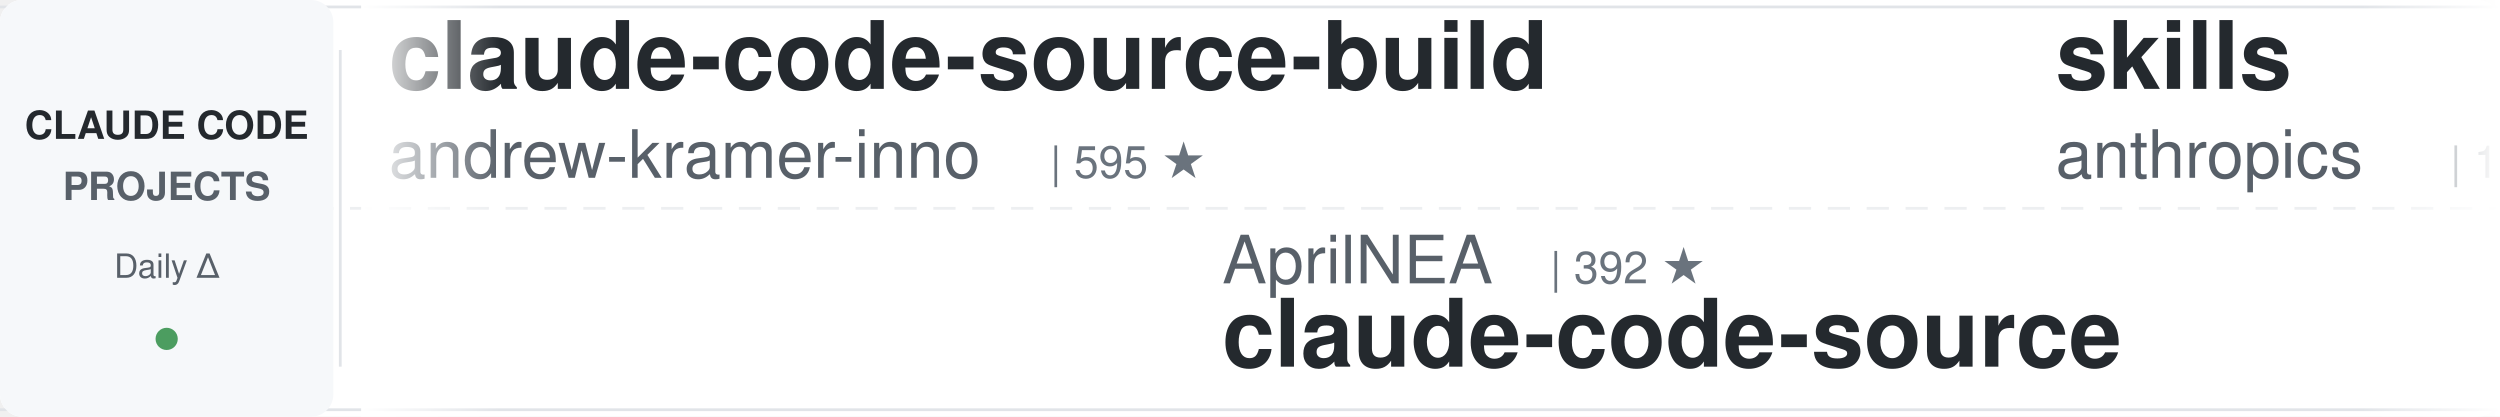
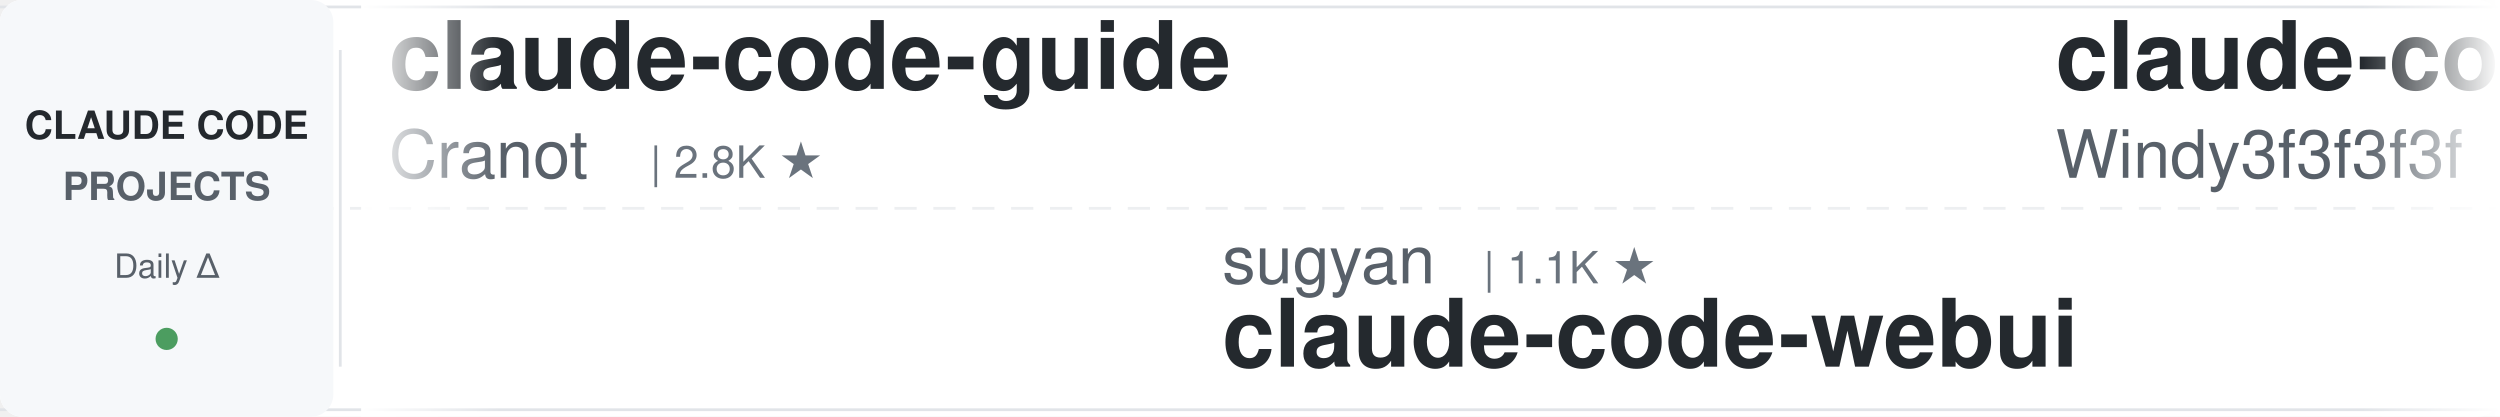
<svg xmlns="http://www.w3.org/2000/svg" width="900" height="150">
  <defs>
    <linearGradient id="awesomeLeftFade" x1="0%" y1="0%" x2="100%" y2="0%">
      <stop offset="0%" style="stop-color:#ffffff;stop-opacity:1" />
      <stop offset="100%" style="stop-color:#ffffff;stop-opacity:0" />
    </linearGradient>
    <linearGradient id="awesomeRightFade" x1="0%" y1="0%" x2="100%" y2="0%">
      <stop offset="0%" style="stop-color:#ffffff;stop-opacity:0" />
      <stop offset="100%" style="stop-color:#ffffff;stop-opacity:1" />
    </linearGradient>
  </defs>
  <rect width="900" height="150" fill="#ffffff" rx="8" />
  <rect x="0" y="2" width="900" height="1" fill="#e1e4e8" />
  <rect x="0" y="147" width="900" height="1" fill="#e1e4e8" />
  <line x1="0" y1="75" x2="900" y2="75" stroke="#e1e4e8" stroke-width="1" stroke-dasharray="8 6" opacity="0.6" />
  <rect x="0" y="0" width="120" height="150" fill="#f6f8fa" rx="8" />
  <text x="60" y="50" font-family="-apple-system, BlinkMacSystemFont, 'Segoe UI', Helvetica, Arial, sans-serif" font-size="14" font-weight="600" fill="#24292e" text-anchor="middle">CLAUDE CODE</text>
  <text x="60" y="72" font-family="-apple-system, BlinkMacSystemFont, 'Segoe UI', Helvetica, Arial, sans-serif" font-size="14" font-weight="600" fill="#586069" text-anchor="middle">PROJECTS</text>
  <text x="60" y="100" font-family="-apple-system, BlinkMacSystemFont, 'Segoe UI', Helvetica, Arial, sans-serif" font-size="12" font-weight="500" fill="#586069" text-anchor="middle">Daily Δ</text>
  <circle cx="60" cy="122" r="4" fill="#22863a" opacity="0.8" />
  <rect x="122" y="18" width="1" height="114" fill="#e1e4e8" />
  <clipPath id="awesomeTickerClip">
    <rect x="130" y="0" width="770" height="150" />
  </clipPath>
  <g clip-path="url(#awesomeTickerClip)">
    <g id="awesomeTickerItems">
      <animateTransform attributeName="transform" attributeType="XML" type="translate" from="0 0" to="-3000 0" dur="54s" repeatCount="indefinite" />
      <g transform="translate(0, 0)">
-         <text x="140" y="32" font-family="-apple-system, BlinkMacSystemFont, 'Segoe UI', Helvetica, Arial, sans-serif" font-size="34" font-weight="600" fill="#24292e">claude-code-source-build</text>
-         <text x="140" y="64" font-family="-apple-system, BlinkMacSystemFont, 'Segoe UI', Helvetica, Arial, sans-serif" font-size="24" font-weight="400" fill="#586069">andrew-kramer-inno</text>
-         <text x="378" y="64" font-family="-apple-system, BlinkMacSystemFont, 'Segoe UI', Helvetica, Arial, sans-serif" font-size="16" font-weight="500" fill="#6a737d">| 595 ★</text>
+         <text x="140" y="32" font-family="-apple-system, BlinkMacSystemFont, 'Segoe UI', Helvetica, Arial, sans-serif" font-size="34" font-weight="600" fill="#24292e">claude-code-guide</text>
+         <text x="140" y="64" font-family="-apple-system, BlinkMacSystemFont, 'Segoe UI', Helvetica, Arial, sans-serif" font-size="24" font-weight="400" fill="#586069">Cranot</text>
+         <text x="234" y="64" font-family="-apple-system, BlinkMacSystemFont, 'Segoe UI', Helvetica, Arial, sans-serif" font-size="16" font-weight="500" fill="#6a737d">| 2.8K ★</text>
      </g>
      <g transform="translate(300, 0)">
-         <text x="140" y="102" font-family="-apple-system, BlinkMacSystemFont, 'Segoe UI', Helvetica, Arial, sans-serif" font-size="24" font-weight="400" fill="#586069">AprilNEA</text>
-         <text x="258" y="102" font-family="-apple-system, BlinkMacSystemFont, 'Segoe UI', Helvetica, Arial, sans-serif" font-size="16" font-weight="500" fill="#6a737d">| 392 ★</text>
-         <text x="140" y="132" font-family="-apple-system, BlinkMacSystemFont, 'Segoe UI', Helvetica, Arial, sans-serif" font-size="34" font-weight="600" fill="#24292e">claude-code-source</text>
+         <text x="140" y="102" font-family="-apple-system, BlinkMacSystemFont, 'Segoe UI', Helvetica, Arial, sans-serif" font-size="24" font-weight="400" fill="#586069">sugyan</text>
+         <text x="234" y="102" font-family="-apple-system, BlinkMacSystemFont, 'Segoe UI', Helvetica, Arial, sans-serif" font-size="16" font-weight="500" fill="#6a737d">| 1.1K ★</text>
+         <text x="140" y="132" font-family="-apple-system, BlinkMacSystemFont, 'Segoe UI', Helvetica, Arial, sans-serif" font-size="34" font-weight="600" fill="#24292e">claude-code-webui</text>
      </g>
      <g transform="translate(600, 0)">
-         <text x="140" y="32" font-family="-apple-system, BlinkMacSystemFont, 'Segoe UI', Helvetica, Arial, sans-serif" font-size="34" font-weight="600" fill="#24292e">skills</text>
-         <text x="140" y="64" font-family="-apple-system, BlinkMacSystemFont, 'Segoe UI', Helvetica, Arial, sans-serif" font-size="24" font-weight="400" fill="#586069">anthropics</text>
-         <text x="282" y="64" font-family="-apple-system, BlinkMacSystemFont, 'Segoe UI', Helvetica, Arial, sans-serif" font-size="16" font-weight="500" fill="#6a737d">| 163.0K ★</text>
-         <text x="377" y="64" font-family="-apple-system, BlinkMacSystemFont, 'Segoe UI', Helvetica, Arial, sans-serif" font-size="16" font-weight="500" fill="#22863a"> +252</text>
+         <text x="140" y="32" font-family="-apple-system, BlinkMacSystemFont, 'Segoe UI', Helvetica, Arial, sans-serif" font-size="34" font-weight="600" fill="#24292e">claude-code-from-scratch</text>
+         <text x="140" y="64" font-family="-apple-system, BlinkMacSystemFont, 'Segoe UI', Helvetica, Arial, sans-serif" font-size="24" font-weight="400" fill="#586069">Windy3f3f3f3f</text>
+         <text x="318" y="64" font-family="-apple-system, BlinkMacSystemFont, 'Segoe UI', Helvetica, Arial, sans-serif" font-size="16" font-weight="500" fill="#6a737d">| 2.4K ★</text>
+         <text x="395" y="64" font-family="-apple-system, BlinkMacSystemFont, 'Segoe UI', Helvetica, Arial, sans-serif" font-size="16" font-weight="500" fill="#22863a"> +8</text>
      </g>
      <g transform="translate(900, 0)">
-         <text x="140" y="102" font-family="-apple-system, BlinkMacSystemFont, 'Segoe UI', Helvetica, Arial, sans-serif" font-size="24" font-weight="400" fill="#586069">alirezarezvani</text>
-         <text x="330" y="102" font-family="-apple-system, BlinkMacSystemFont, 'Segoe UI', Helvetica, Arial, sans-serif" font-size="16" font-weight="500" fill="#6a737d">| 22.9K ★</text>
-         <text x="416" y="102" font-family="-apple-system, BlinkMacSystemFont, 'Segoe UI', Helvetica, Arial, sans-serif" font-size="16" font-weight="500" fill="#22863a"> +62</text>
-         <text x="140" y="132" font-family="-apple-system, BlinkMacSystemFont, 'Segoe UI', Helvetica, Arial, sans-serif" font-size="34" font-weight="600" fill="#24292e">claude-skills</text>
+         <text x="140" y="102" font-family="-apple-system, BlinkMacSystemFont, 'Segoe UI', Helvetica, Arial, sans-serif" font-size="24" font-weight="400" fill="#586069">Alishahryar1</text>
+         <text x="306" y="102" font-family="-apple-system, BlinkMacSystemFont, 'Segoe UI', Helvetica, Arial, sans-serif" font-size="16" font-weight="500" fill="#6a737d">| 41.4K ★</text>
+         <text x="392" y="102" font-family="-apple-system, BlinkMacSystemFont, 'Segoe UI', Helvetica, Arial, sans-serif" font-size="16" font-weight="500" fill="#22863a"> +338</text>
+         <text x="140" y="132" font-family="-apple-system, BlinkMacSystemFont, 'Segoe UI', Helvetica, Arial, sans-serif" font-size="34" font-weight="600" fill="#24292e">free-claude-code</text>
      </g>
      <g transform="translate(1200, 0)">
-         <text x="140" y="32" font-family="-apple-system, BlinkMacSystemFont, 'Segoe UI', Helvetica, Arial, sans-serif" font-size="34" font-weight="600" fill="#24292e">my-claude-code-setup</text>
-         <text x="140" y="64" font-family="-apple-system, BlinkMacSystemFont, 'Segoe UI', Helvetica, Arial, sans-serif" font-size="24" font-weight="400" fill="#586069">centminmod</text>
-         <text x="282" y="64" font-family="-apple-system, BlinkMacSystemFont, 'Segoe UI', Helvetica, Arial, sans-serif" font-size="16" font-weight="500" fill="#6a737d">| 2.5K ★</text>
-         <text x="359" y="64" font-family="-apple-system, BlinkMacSystemFont, 'Segoe UI', Helvetica, Arial, sans-serif" font-size="16" font-weight="500" fill="#22863a"> +3</text>
+         <text x="140" y="32" font-family="-apple-system, BlinkMacSystemFont, 'Segoe UI', Helvetica, Arial, sans-serif" font-size="34" font-weight="600" fill="#24292e">sc-claude-code-files</text>
+         <text x="140" y="64" font-family="-apple-system, BlinkMacSystemFont, 'Segoe UI', Helvetica, Arial, sans-serif" font-size="24" font-weight="400" fill="#586069">https-deeplearning-ai</text>
+         <text x="414" y="64" font-family="-apple-system, BlinkMacSystemFont, 'Segoe UI', Helvetica, Arial, sans-serif" font-size="16" font-weight="500" fill="#6a737d">| 535 ★</text>
      </g>
      <g transform="translate(1500, 0)">
-         <text x="140" y="102" font-family="-apple-system, BlinkMacSystemFont, 'Segoe UI', Helvetica, Arial, sans-serif" font-size="24" font-weight="400" fill="#586069">Chachamaru127</text>
-         <text x="318" y="102" font-family="-apple-system, BlinkMacSystemFont, 'Segoe UI', Helvetica, Arial, sans-serif" font-size="16" font-weight="500" fill="#6a737d">| 3.0K ★</text>
-         <text x="395" y="102" font-family="-apple-system, BlinkMacSystemFont, 'Segoe UI', Helvetica, Arial, sans-serif" font-size="16" font-weight="500" fill="#22863a"> +2</text>
-         <text x="140" y="132" font-family="-apple-system, BlinkMacSystemFont, 'Segoe UI', Helvetica, Arial, sans-serif" font-size="34" font-weight="600" fill="#24292e">claude-code-harness</text>
+         <text x="140" y="102" font-family="-apple-system, BlinkMacSystemFont, 'Segoe UI', Helvetica, Arial, sans-serif" font-size="24" font-weight="400" fill="#586069">krusemediallc</text>
+         <text x="318" y="102" font-family="-apple-system, BlinkMacSystemFont, 'Segoe UI', Helvetica, Arial, sans-serif" font-size="16" font-weight="500" fill="#6a737d">| 1.0K ★</text>
+         <text x="395" y="102" font-family="-apple-system, BlinkMacSystemFont, 'Segoe UI', Helvetica, Arial, sans-serif" font-size="16" font-weight="500" fill="#22863a"> +4</text>
+         <text x="140" y="132" font-family="-apple-system, BlinkMacSystemFont, 'Segoe UI', Helvetica, Arial, sans-serif" font-size="34" font-weight="600" fill="#24292e">arcads-claude-code</text>
      </g>
      <g transform="translate(1800, 0)">
-         <text x="140" y="32" font-family="-apple-system, BlinkMacSystemFont, 'Segoe UI', Helvetica, Arial, sans-serif" font-size="34" font-weight="600" fill="#24292e">claude-code-engineering</text>
-         <text x="140" y="64" font-family="-apple-system, BlinkMacSystemFont, 'Segoe UI', Helvetica, Arial, sans-serif" font-size="24" font-weight="400" fill="#586069">huangjia2019</text>
-         <text x="306" y="64" font-family="-apple-system, BlinkMacSystemFont, 'Segoe UI', Helvetica, Arial, sans-serif" font-size="16" font-weight="500" fill="#6a737d">| 999 ★</text>
-         <text x="374" y="64" font-family="-apple-system, BlinkMacSystemFont, 'Segoe UI', Helvetica, Arial, sans-serif" font-size="16" font-weight="500" fill="#22863a"> +5</text>
+         <text x="140" y="32" font-family="-apple-system, BlinkMacSystemFont, 'Segoe UI', Helvetica, Arial, sans-serif" font-size="34" font-weight="600" fill="#24292e">Claude-Code</text>
+         <text x="140" y="64" font-family="-apple-system, BlinkMacSystemFont, 'Segoe UI', Helvetica, Arial, sans-serif" font-size="24" font-weight="400" fill="#586069">pengchengneo</text>
+         <text x="306" y="64" font-family="-apple-system, BlinkMacSystemFont, 'Segoe UI', Helvetica, Arial, sans-serif" font-size="16" font-weight="500" fill="#6a737d">| 1.7K ★</text>
+         <text x="383" y="64" font-family="-apple-system, BlinkMacSystemFont, 'Segoe UI', Helvetica, Arial, sans-serif" font-size="16" font-weight="500" fill="#22863a"> +3</text>
      </g>
      <g transform="translate(2100, 0)">
        <text x="140" y="102" font-family="-apple-system, BlinkMacSystemFont, 'Segoe UI', Helvetica, Arial, sans-serif" font-size="24" font-weight="400" fill="#586069">777genius</text>
        <text x="270" y="102" font-family="-apple-system, BlinkMacSystemFont, 'Segoe UI', Helvetica, Arial, sans-serif" font-size="16" font-weight="500" fill="#6a737d">| 921 ★</text>
        <text x="338" y="102" font-family="-apple-system, BlinkMacSystemFont, 'Segoe UI', Helvetica, Arial, sans-serif" font-size="16" font-weight="500" fill="#22863a"> +1</text>
        <text x="140" y="132" font-family="-apple-system, BlinkMacSystemFont, 'Segoe UI', Helvetica, Arial, sans-serif" font-size="34" font-weight="600" fill="#24292e">claude-code-source-code</text>
      </g>
      <g transform="translate(2400, 0)">
-         <text x="140" y="32" font-family="-apple-system, BlinkMacSystemFont, 'Segoe UI', Helvetica, Arial, sans-serif" font-size="34" font-weight="600" fill="#24292e">claude-code-reverse</text>
-         <text x="140" y="64" font-family="-apple-system, BlinkMacSystemFont, 'Segoe UI', Helvetica, Arial, sans-serif" font-size="24" font-weight="400" fill="#586069">Yuyz0112</text>
-         <text x="258" y="64" font-family="-apple-system, BlinkMacSystemFont, 'Segoe UI', Helvetica, Arial, sans-serif" font-size="16" font-weight="500" fill="#6a737d">| 2.4K ★</text>
+         <text x="140" y="32" font-family="-apple-system, BlinkMacSystemFont, 'Segoe UI', Helvetica, Arial, sans-serif" font-size="34" font-weight="600" fill="#24292e">my-claude-code-setup</text>
+         <text x="140" y="64" font-family="-apple-system, BlinkMacSystemFont, 'Segoe UI', Helvetica, Arial, sans-serif" font-size="24" font-weight="400" fill="#586069">centminmod</text>
+         <text x="282" y="64" font-family="-apple-system, BlinkMacSystemFont, 'Segoe UI', Helvetica, Arial, sans-serif" font-size="16" font-weight="500" fill="#6a737d">| 2.5K ★</text>
+         <text x="359" y="64" font-family="-apple-system, BlinkMacSystemFont, 'Segoe UI', Helvetica, Arial, sans-serif" font-size="16" font-weight="500" fill="#22863a"> +2</text>
      </g>
      <g transform="translate(2700, 0)">
+         <text x="140" y="102" font-family="-apple-system, BlinkMacSystemFont, 'Segoe UI', Helvetica, Arial, sans-serif" font-size="24" font-weight="400" fill="#586069">feiskyer</text>
+         <text x="258" y="102" font-family="-apple-system, BlinkMacSystemFont, 'Segoe UI', Helvetica, Arial, sans-serif" font-size="16" font-weight="500" fill="#6a737d">| 1.6K ★</text>
+         <text x="335" y="102" font-family="-apple-system, BlinkMacSystemFont, 'Segoe UI', Helvetica, Arial, sans-serif" font-size="16" font-weight="500" fill="#22863a"> +6</text>
+         <text x="140" y="132" font-family="-apple-system, BlinkMacSystemFont, 'Segoe UI', Helvetica, Arial, sans-serif" font-size="34" font-weight="600" fill="#24292e">claude-code-settings</text>
+       </g>
+       <g transform="translate(3000, 0)">
+         <text x="140" y="32" font-family="-apple-system, BlinkMacSystemFont, 'Segoe UI', Helvetica, Arial, sans-serif" font-size="34" font-weight="600" fill="#24292e">claude-code-guide</text>
+         <text x="140" y="64" font-family="-apple-system, BlinkMacSystemFont, 'Segoe UI', Helvetica, Arial, sans-serif" font-size="24" font-weight="400" fill="#586069">Cranot</text>
+         <text x="234" y="64" font-family="-apple-system, BlinkMacSystemFont, 'Segoe UI', Helvetica, Arial, sans-serif" font-size="16" font-weight="500" fill="#6a737d">| 2.8K ★</text>
+       </g>
+       <g transform="translate(3300, 0)">
        <text x="140" y="102" font-family="-apple-system, BlinkMacSystemFont, 'Segoe UI', Helvetica, Arial, sans-serif" font-size="24" font-weight="400" fill="#586069">sugyan</text>
        <text x="234" y="102" font-family="-apple-system, BlinkMacSystemFont, 'Segoe UI', Helvetica, Arial, sans-serif" font-size="16" font-weight="500" fill="#6a737d">| 1.1K ★</text>
        <text x="140" y="132" font-family="-apple-system, BlinkMacSystemFont, 'Segoe UI', Helvetica, Arial, sans-serif" font-size="34" font-weight="600" fill="#24292e">claude-code-webui</text>
      </g>
-       <g transform="translate(3000, 0)">
-         <text x="140" y="32" font-family="-apple-system, BlinkMacSystemFont, 'Segoe UI', Helvetica, Arial, sans-serif" font-size="34" font-weight="600" fill="#24292e">claude-code-source-build</text>
-         <text x="140" y="64" font-family="-apple-system, BlinkMacSystemFont, 'Segoe UI', Helvetica, Arial, sans-serif" font-size="24" font-weight="400" fill="#586069">andrew-kramer-inno</text>
-         <text x="378" y="64" font-family="-apple-system, BlinkMacSystemFont, 'Segoe UI', Helvetica, Arial, sans-serif" font-size="16" font-weight="500" fill="#6a737d">| 595 ★</text>
-       </g>
-       <g transform="translate(3300, 0)">
-         <text x="140" y="102" font-family="-apple-system, BlinkMacSystemFont, 'Segoe UI', Helvetica, Arial, sans-serif" font-size="24" font-weight="400" fill="#586069">AprilNEA</text>
-         <text x="258" y="102" font-family="-apple-system, BlinkMacSystemFont, 'Segoe UI', Helvetica, Arial, sans-serif" font-size="16" font-weight="500" fill="#6a737d">| 392 ★</text>
-         <text x="140" y="132" font-family="-apple-system, BlinkMacSystemFont, 'Segoe UI', Helvetica, Arial, sans-serif" font-size="34" font-weight="600" fill="#24292e">claude-code-source</text>
-       </g>
      <g transform="translate(3600, 0)">
-         <text x="140" y="32" font-family="-apple-system, BlinkMacSystemFont, 'Segoe UI', Helvetica, Arial, sans-serif" font-size="34" font-weight="600" fill="#24292e">skills</text>
-         <text x="140" y="64" font-family="-apple-system, BlinkMacSystemFont, 'Segoe UI', Helvetica, Arial, sans-serif" font-size="24" font-weight="400" fill="#586069">anthropics</text>
-         <text x="282" y="64" font-family="-apple-system, BlinkMacSystemFont, 'Segoe UI', Helvetica, Arial, sans-serif" font-size="16" font-weight="500" fill="#6a737d">| 163.0K ★</text>
-         <text x="377" y="64" font-family="-apple-system, BlinkMacSystemFont, 'Segoe UI', Helvetica, Arial, sans-serif" font-size="16" font-weight="500" fill="#22863a"> +252</text>
+         <text x="140" y="32" font-family="-apple-system, BlinkMacSystemFont, 'Segoe UI', Helvetica, Arial, sans-serif" font-size="34" font-weight="600" fill="#24292e">claude-code-from-scratch</text>
+         <text x="140" y="64" font-family="-apple-system, BlinkMacSystemFont, 'Segoe UI', Helvetica, Arial, sans-serif" font-size="24" font-weight="400" fill="#586069">Windy3f3f3f3f</text>
+         <text x="318" y="64" font-family="-apple-system, BlinkMacSystemFont, 'Segoe UI', Helvetica, Arial, sans-serif" font-size="16" font-weight="500" fill="#6a737d">| 2.4K ★</text>
+         <text x="395" y="64" font-family="-apple-system, BlinkMacSystemFont, 'Segoe UI', Helvetica, Arial, sans-serif" font-size="16" font-weight="500" fill="#22863a"> +8</text>
      </g>
      <g transform="translate(3900, 0)">
-         <text x="140" y="102" font-family="-apple-system, BlinkMacSystemFont, 'Segoe UI', Helvetica, Arial, sans-serif" font-size="24" font-weight="400" fill="#586069">alirezarezvani</text>
-         <text x="330" y="102" font-family="-apple-system, BlinkMacSystemFont, 'Segoe UI', Helvetica, Arial, sans-serif" font-size="16" font-weight="500" fill="#6a737d">| 22.9K ★</text>
-         <text x="416" y="102" font-family="-apple-system, BlinkMacSystemFont, 'Segoe UI', Helvetica, Arial, sans-serif" font-size="16" font-weight="500" fill="#22863a"> +62</text>
-         <text x="140" y="132" font-family="-apple-system, BlinkMacSystemFont, 'Segoe UI', Helvetica, Arial, sans-serif" font-size="34" font-weight="600" fill="#24292e">claude-skills</text>
+         <text x="140" y="102" font-family="-apple-system, BlinkMacSystemFont, 'Segoe UI', Helvetica, Arial, sans-serif" font-size="24" font-weight="400" fill="#586069">Alishahryar1</text>
+         <text x="306" y="102" font-family="-apple-system, BlinkMacSystemFont, 'Segoe UI', Helvetica, Arial, sans-serif" font-size="16" font-weight="500" fill="#6a737d">| 41.4K ★</text>
+         <text x="392" y="102" font-family="-apple-system, BlinkMacSystemFont, 'Segoe UI', Helvetica, Arial, sans-serif" font-size="16" font-weight="500" fill="#22863a"> +338</text>
+         <text x="140" y="132" font-family="-apple-system, BlinkMacSystemFont, 'Segoe UI', Helvetica, Arial, sans-serif" font-size="34" font-weight="600" fill="#24292e">free-claude-code</text>
      </g>
    </g>
  </g>
  <rect x="130" y="0" width="50" height="150" fill="url(#awesomeLeftFade)" />
  <rect x="850" y="0" width="50" height="150" fill="url(#awesomeRightFade)" />
</svg>
